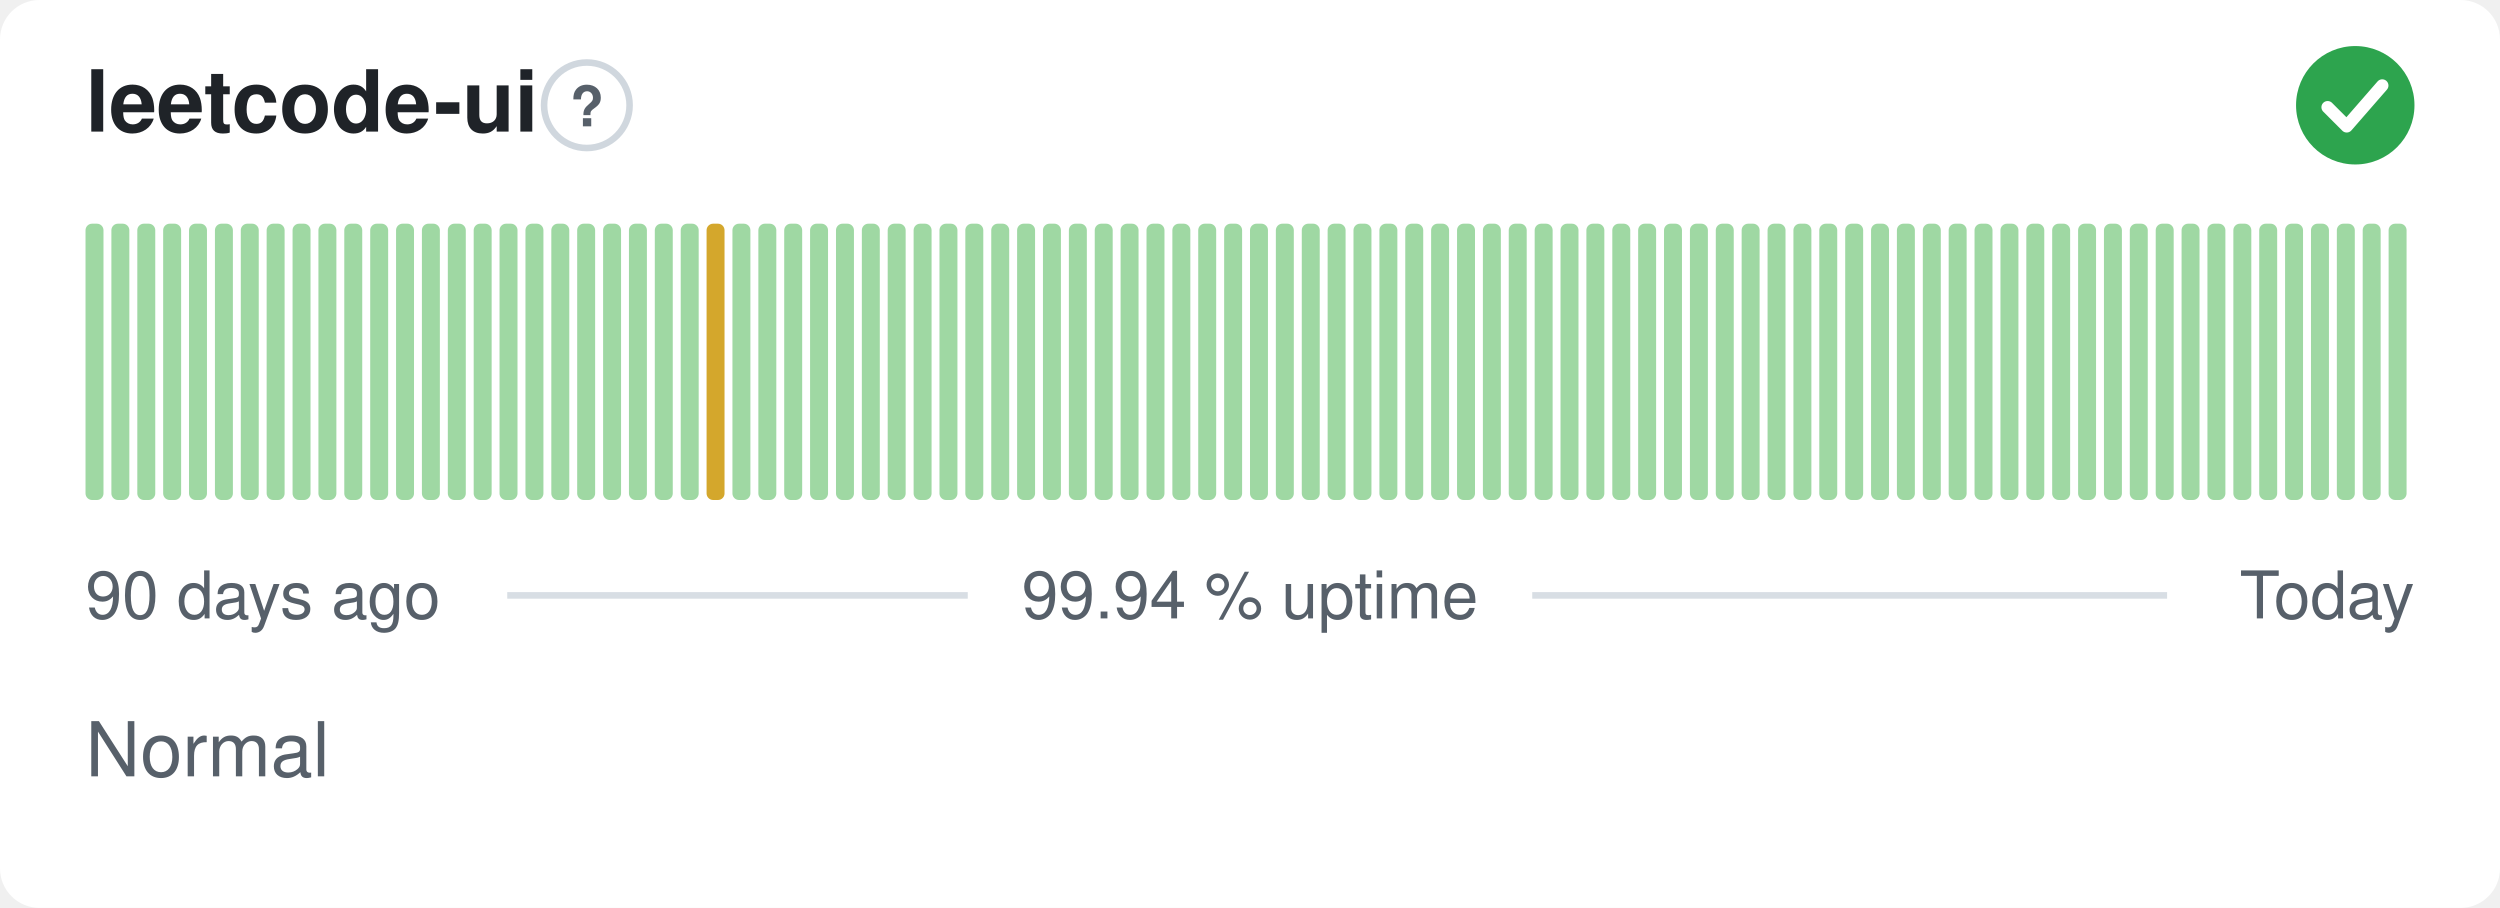
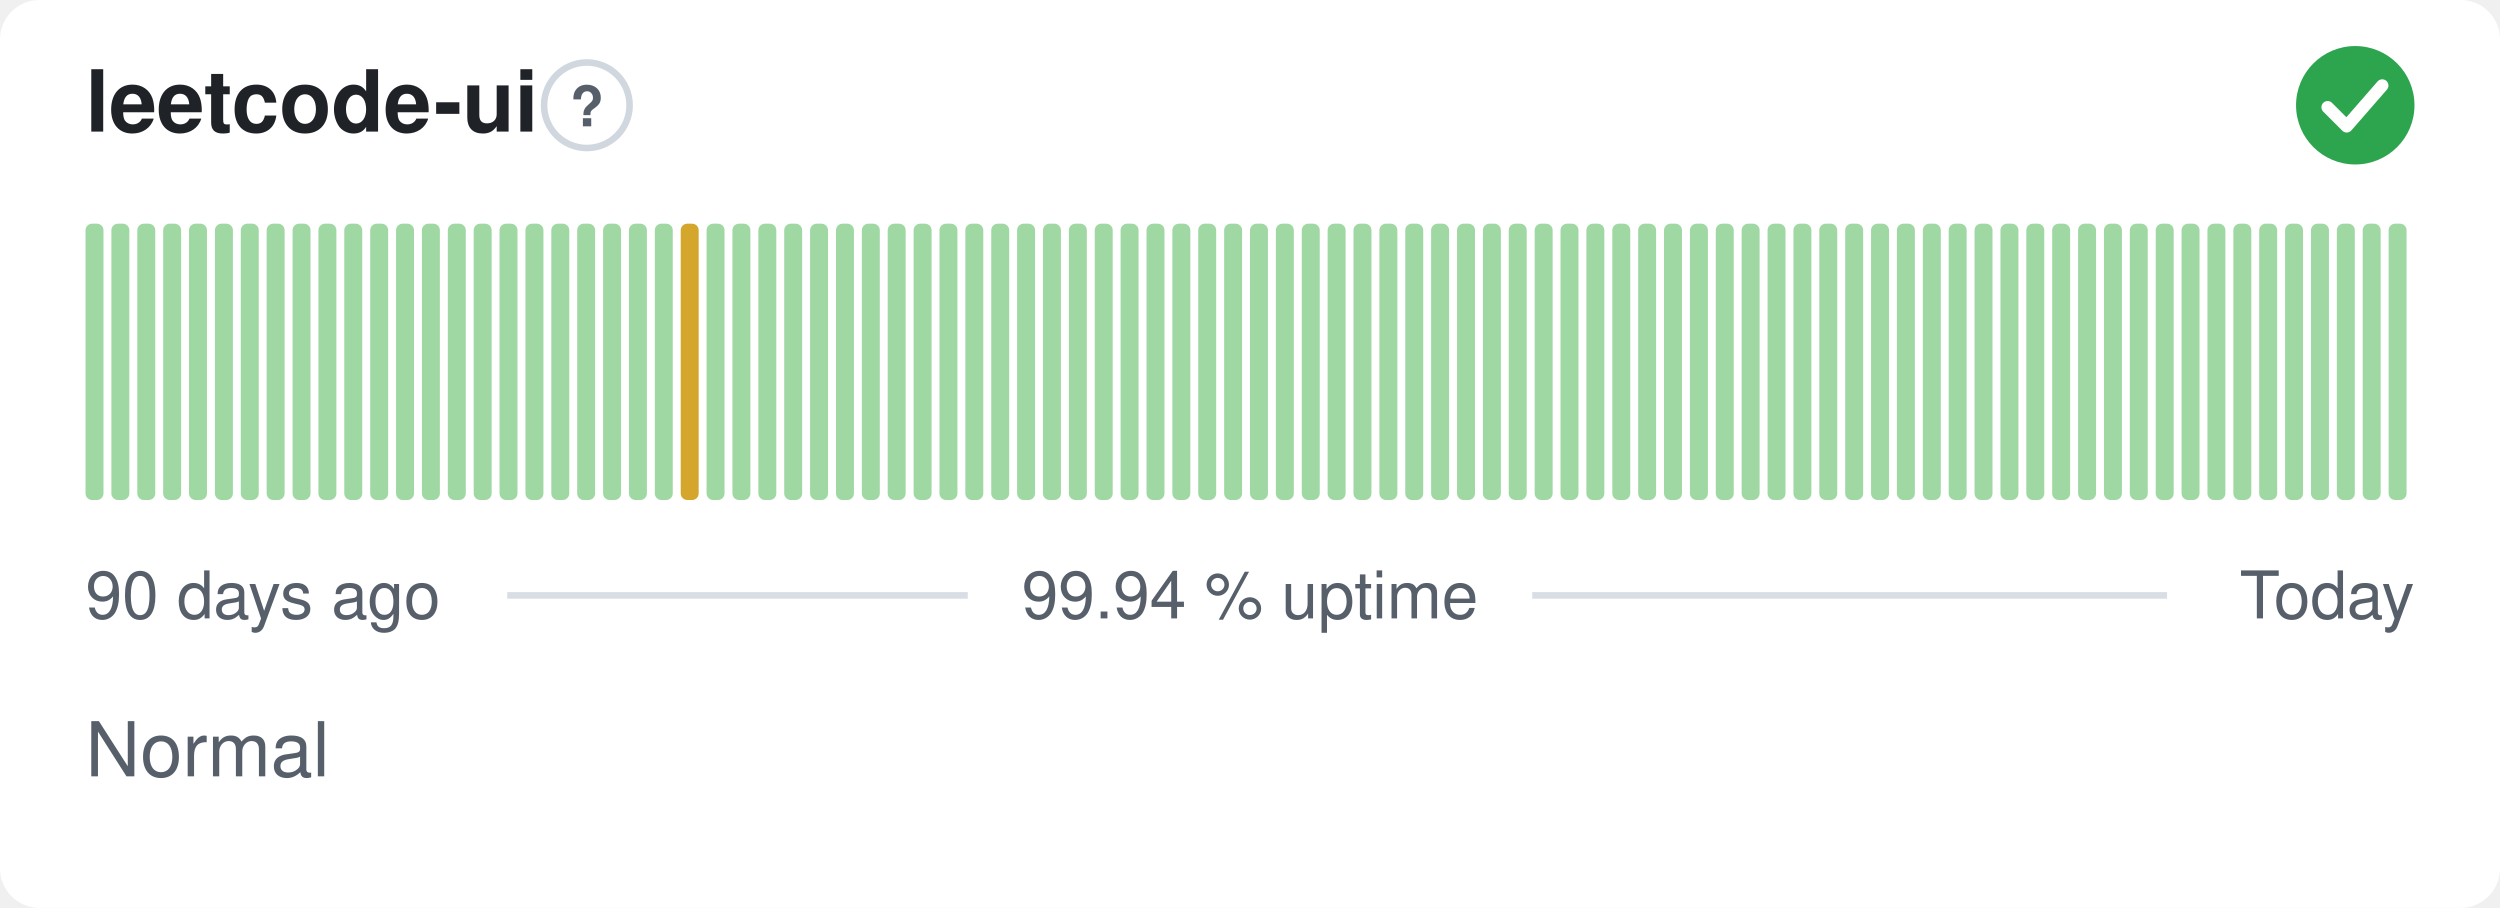
<svg xmlns="http://www.w3.org/2000/svg" width="380" height="138" viewBox="0 0 380 138" role="img" aria-label="leetcode-ui: Normal, 99.94 % uptime over the last 90 days" font-family="-apple-system,BlinkMacSystemFont,'Segoe UI',Helvetica,Arial,sans-serif">
  <style>
    @media (prefers-color-scheme: dark) {
      .bg { fill: #0d1117 }
      .title { fill: #e6edf3 }
      .muted { fill: #8b949e }
      .hint { stroke: #30363d }
      .rule { stroke: #30363d }
      .nodata { fill: #21262d }
    }
  </style>
  <rect class="bg" width="380" height="138" rx="6" fill="#ffffff" />
  <text class="title" x="13" y="20" font-size="13" font-weight="600" fill="#1f2328">leetcode-ui</text>
  <circle class="hint" cx="89.2" cy="16" r="6.5" fill="none" stroke="#d0d7de" stroke-width="1" />
  <text class="muted" x="89.2" y="19.2" text-anchor="middle" font-size="8.5" font-weight="700" fill="#57606a">?</text>
  <circle cx="358" cy="16" r="9" fill="#2da44e" />
  <path d="M353.80 16.30l2.90 2.90 5.40 -6.20" fill="none" stroke="#fff" stroke-width="1.89" stroke-linecap="round" stroke-linejoin="round" />
  <rect x="13.00" y="34.00" width="2.73" height="42.00" rx="1" fill="#9fd8a3" />
  <rect x="16.93" y="34.00" width="2.73" height="42.00" rx="1" fill="#9fd8a3" />
  <rect x="20.87" y="34.00" width="2.73" height="42.00" rx="1" fill="#9fd8a3" />
  <rect x="24.80" y="34.00" width="2.73" height="42.00" rx="1" fill="#9fd8a3" />
  <rect x="28.73" y="34.00" width="2.73" height="42.00" rx="1" fill="#9fd8a3" />
  <rect x="32.67" y="34.00" width="2.73" height="42.00" rx="1" fill="#9fd8a3" />
  <rect x="36.60" y="34.00" width="2.73" height="42.00" rx="1" fill="#9fd8a3" />
  <rect x="40.53" y="34.00" width="2.73" height="42.00" rx="1" fill="#9fd8a3" />
  <rect x="44.47" y="34.00" width="2.73" height="42.00" rx="1" fill="#9fd8a3" />
  <rect x="48.40" y="34.00" width="2.73" height="42.00" rx="1" fill="#9fd8a3" />
  <rect x="52.33" y="34.00" width="2.73" height="42.00" rx="1" fill="#9fd8a3" />
  <rect x="56.27" y="34.00" width="2.73" height="42.00" rx="1" fill="#9fd8a3" />
  <rect x="60.20" y="34.00" width="2.73" height="42.00" rx="1" fill="#9fd8a3" />
  <rect x="64.13" y="34.00" width="2.73" height="42.00" rx="1" fill="#9fd8a3" />
  <rect x="68.07" y="34.00" width="2.73" height="42.00" rx="1" fill="#9fd8a3" />
  <rect x="72.00" y="34.00" width="2.73" height="42.00" rx="1" fill="#9fd8a3" />
  <rect x="75.93" y="34.00" width="2.73" height="42.00" rx="1" fill="#9fd8a3" />
  <rect x="79.87" y="34.00" width="2.73" height="42.00" rx="1" fill="#9fd8a3" />
  <rect x="83.80" y="34.00" width="2.73" height="42.00" rx="1" fill="#9fd8a3" />
  <rect x="87.73" y="34.00" width="2.73" height="42.00" rx="1" fill="#9fd8a3" />
  <rect x="91.67" y="34.00" width="2.73" height="42.00" rx="1" fill="#9fd8a3" />
  <rect x="95.60" y="34.00" width="2.73" height="42.00" rx="1" fill="#9fd8a3" />
  <rect x="99.53" y="34.00" width="2.73" height="42.00" rx="1" fill="#9fd8a3" />
-   <rect x="103.47" y="34.00" width="2.73" height="42.00" rx="1" fill="#9fd8a3" />
-   <rect x="107.40" y="34.00" width="2.73" height="42.00" rx="1" fill="#d4a72c" />
+   <rect x="103.47" y="34.00" width="2.73" height="42.00" rx="1" fill="#d4a72c" />
+   <rect x="107.40" y="34.00" width="2.73" height="42.00" rx="1" fill="#9fd8a3" />
  <rect x="111.33" y="34.00" width="2.73" height="42.00" rx="1" fill="#9fd8a3" />
  <rect x="115.27" y="34.00" width="2.73" height="42.00" rx="1" fill="#9fd8a3" />
  <rect x="119.20" y="34.00" width="2.73" height="42.00" rx="1" fill="#9fd8a3" />
  <rect x="123.13" y="34.00" width="2.73" height="42.00" rx="1" fill="#9fd8a3" />
  <rect x="127.07" y="34.00" width="2.73" height="42.00" rx="1" fill="#9fd8a3" />
  <rect x="131.00" y="34.00" width="2.73" height="42.00" rx="1" fill="#9fd8a3" />
  <rect x="134.93" y="34.00" width="2.73" height="42.00" rx="1" fill="#9fd8a3" />
  <rect x="138.87" y="34.00" width="2.73" height="42.00" rx="1" fill="#9fd8a3" />
  <rect x="142.80" y="34.00" width="2.73" height="42.00" rx="1" fill="#9fd8a3" />
  <rect x="146.73" y="34.00" width="2.73" height="42.00" rx="1" fill="#9fd8a3" />
  <rect x="150.67" y="34.00" width="2.73" height="42.00" rx="1" fill="#9fd8a3" />
  <rect x="154.60" y="34.00" width="2.73" height="42.00" rx="1" fill="#9fd8a3" />
  <rect x="158.53" y="34.00" width="2.73" height="42.00" rx="1" fill="#9fd8a3" />
  <rect x="162.47" y="34.00" width="2.73" height="42.00" rx="1" fill="#9fd8a3" />
  <rect x="166.40" y="34.00" width="2.73" height="42.00" rx="1" fill="#9fd8a3" />
  <rect x="170.33" y="34.00" width="2.73" height="42.00" rx="1" fill="#9fd8a3" />
  <rect x="174.27" y="34.00" width="2.73" height="42.00" rx="1" fill="#9fd8a3" />
  <rect x="178.20" y="34.00" width="2.73" height="42.00" rx="1" fill="#9fd8a3" />
  <rect x="182.13" y="34.00" width="2.73" height="42.00" rx="1" fill="#9fd8a3" />
  <rect x="186.07" y="34.00" width="2.73" height="42.00" rx="1" fill="#9fd8a3" />
  <rect x="190.00" y="34.00" width="2.73" height="42.00" rx="1" fill="#9fd8a3" />
  <rect x="193.93" y="34.00" width="2.73" height="42.00" rx="1" fill="#9fd8a3" />
  <rect x="197.87" y="34.00" width="2.73" height="42.00" rx="1" fill="#9fd8a3" />
  <rect x="201.80" y="34.00" width="2.73" height="42.00" rx="1" fill="#9fd8a3" />
  <rect x="205.73" y="34.00" width="2.73" height="42.00" rx="1" fill="#9fd8a3" />
  <rect x="209.67" y="34.00" width="2.73" height="42.00" rx="1" fill="#9fd8a3" />
  <rect x="213.60" y="34.00" width="2.73" height="42.00" rx="1" fill="#9fd8a3" />
  <rect x="217.53" y="34.00" width="2.73" height="42.00" rx="1" fill="#9fd8a3" />
  <rect x="221.47" y="34.00" width="2.73" height="42.00" rx="1" fill="#9fd8a3" />
  <rect x="225.40" y="34.00" width="2.73" height="42.00" rx="1" fill="#9fd8a3" />
  <rect x="229.33" y="34.00" width="2.73" height="42.00" rx="1" fill="#9fd8a3" />
  <rect x="233.27" y="34.00" width="2.73" height="42.00" rx="1" fill="#9fd8a3" />
  <rect x="237.20" y="34.00" width="2.73" height="42.00" rx="1" fill="#9fd8a3" />
  <rect x="241.13" y="34.00" width="2.73" height="42.00" rx="1" fill="#9fd8a3" />
  <rect x="245.07" y="34.00" width="2.73" height="42.00" rx="1" fill="#9fd8a3" />
  <rect x="249.00" y="34.00" width="2.73" height="42.00" rx="1" fill="#9fd8a3" />
  <rect x="252.93" y="34.00" width="2.73" height="42.00" rx="1" fill="#9fd8a3" />
  <rect x="256.87" y="34.00" width="2.73" height="42.00" rx="1" fill="#9fd8a3" />
  <rect x="260.80" y="34.00" width="2.73" height="42.00" rx="1" fill="#9fd8a3" />
  <rect x="264.73" y="34.00" width="2.73" height="42.00" rx="1" fill="#9fd8a3" />
  <rect x="268.67" y="34.00" width="2.73" height="42.00" rx="1" fill="#9fd8a3" />
  <rect x="272.60" y="34.00" width="2.73" height="42.00" rx="1" fill="#9fd8a3" />
  <rect x="276.53" y="34.00" width="2.73" height="42.00" rx="1" fill="#9fd8a3" />
  <rect x="280.47" y="34.00" width="2.73" height="42.00" rx="1" fill="#9fd8a3" />
  <rect x="284.40" y="34.00" width="2.73" height="42.00" rx="1" fill="#9fd8a3" />
  <rect x="288.33" y="34.00" width="2.73" height="42.00" rx="1" fill="#9fd8a3" />
  <rect x="292.27" y="34.00" width="2.73" height="42.00" rx="1" fill="#9fd8a3" />
  <rect x="296.20" y="34.00" width="2.73" height="42.00" rx="1" fill="#9fd8a3" />
  <rect x="300.13" y="34.00" width="2.73" height="42.00" rx="1" fill="#9fd8a3" />
  <rect x="304.07" y="34.00" width="2.73" height="42.00" rx="1" fill="#9fd8a3" />
  <rect x="308.00" y="34.00" width="2.73" height="42.00" rx="1" fill="#9fd8a3" />
  <rect x="311.93" y="34.00" width="2.73" height="42.00" rx="1" fill="#9fd8a3" />
  <rect x="315.87" y="34.00" width="2.73" height="42.00" rx="1" fill="#9fd8a3" />
  <rect x="319.80" y="34.00" width="2.73" height="42.00" rx="1" fill="#9fd8a3" />
  <rect x="323.73" y="34.00" width="2.73" height="42.00" rx="1" fill="#9fd8a3" />
  <rect x="327.67" y="34.00" width="2.73" height="42.00" rx="1" fill="#9fd8a3" />
  <rect x="331.60" y="34.00" width="2.73" height="42.00" rx="1" fill="#9fd8a3" />
  <rect x="335.53" y="34.00" width="2.73" height="42.00" rx="1" fill="#9fd8a3" />
  <rect x="339.47" y="34.00" width="2.73" height="42.00" rx="1" fill="#9fd8a3" />
  <rect x="343.40" y="34.00" width="2.73" height="42.00" rx="1" fill="#9fd8a3" />
  <rect x="347.33" y="34.00" width="2.73" height="42.00" rx="1" fill="#9fd8a3" />
  <rect x="351.27" y="34.00" width="2.73" height="42.00" rx="1" fill="#9fd8a3" />
  <rect x="355.20" y="34.00" width="2.73" height="42.00" rx="1" fill="#9fd8a3" />
  <rect x="359.13" y="34.00" width="2.73" height="42.00" rx="1" fill="#9fd8a3" />
  <rect x="363.07" y="34.00" width="2.73" height="42.00" rx="1" fill="#9fd8a3" />
  <text class="muted" x="13" y="94" font-size="10" fill="#57606a">90 days ago</text>
  <text class="muted" x="190" y="94" text-anchor="middle" font-size="10" fill="#57606a">99.94 % uptime</text>
  <text class="muted" x="367" y="94" text-anchor="end" font-size="10" fill="#57606a">Today</text>
  <line class="rule" x1="77.1" y1="90.5" x2="147.1" y2="90.5" stroke="#d8dee4" stroke-width="1" />
  <line class="rule" x1="232.9" y1="90.5" x2="329.4" y2="90.5" stroke="#d8dee4" stroke-width="1" />
  <text class="muted" x="13" y="118" font-size="11.5" fill="#57606a">Normal</text>
</svg>
